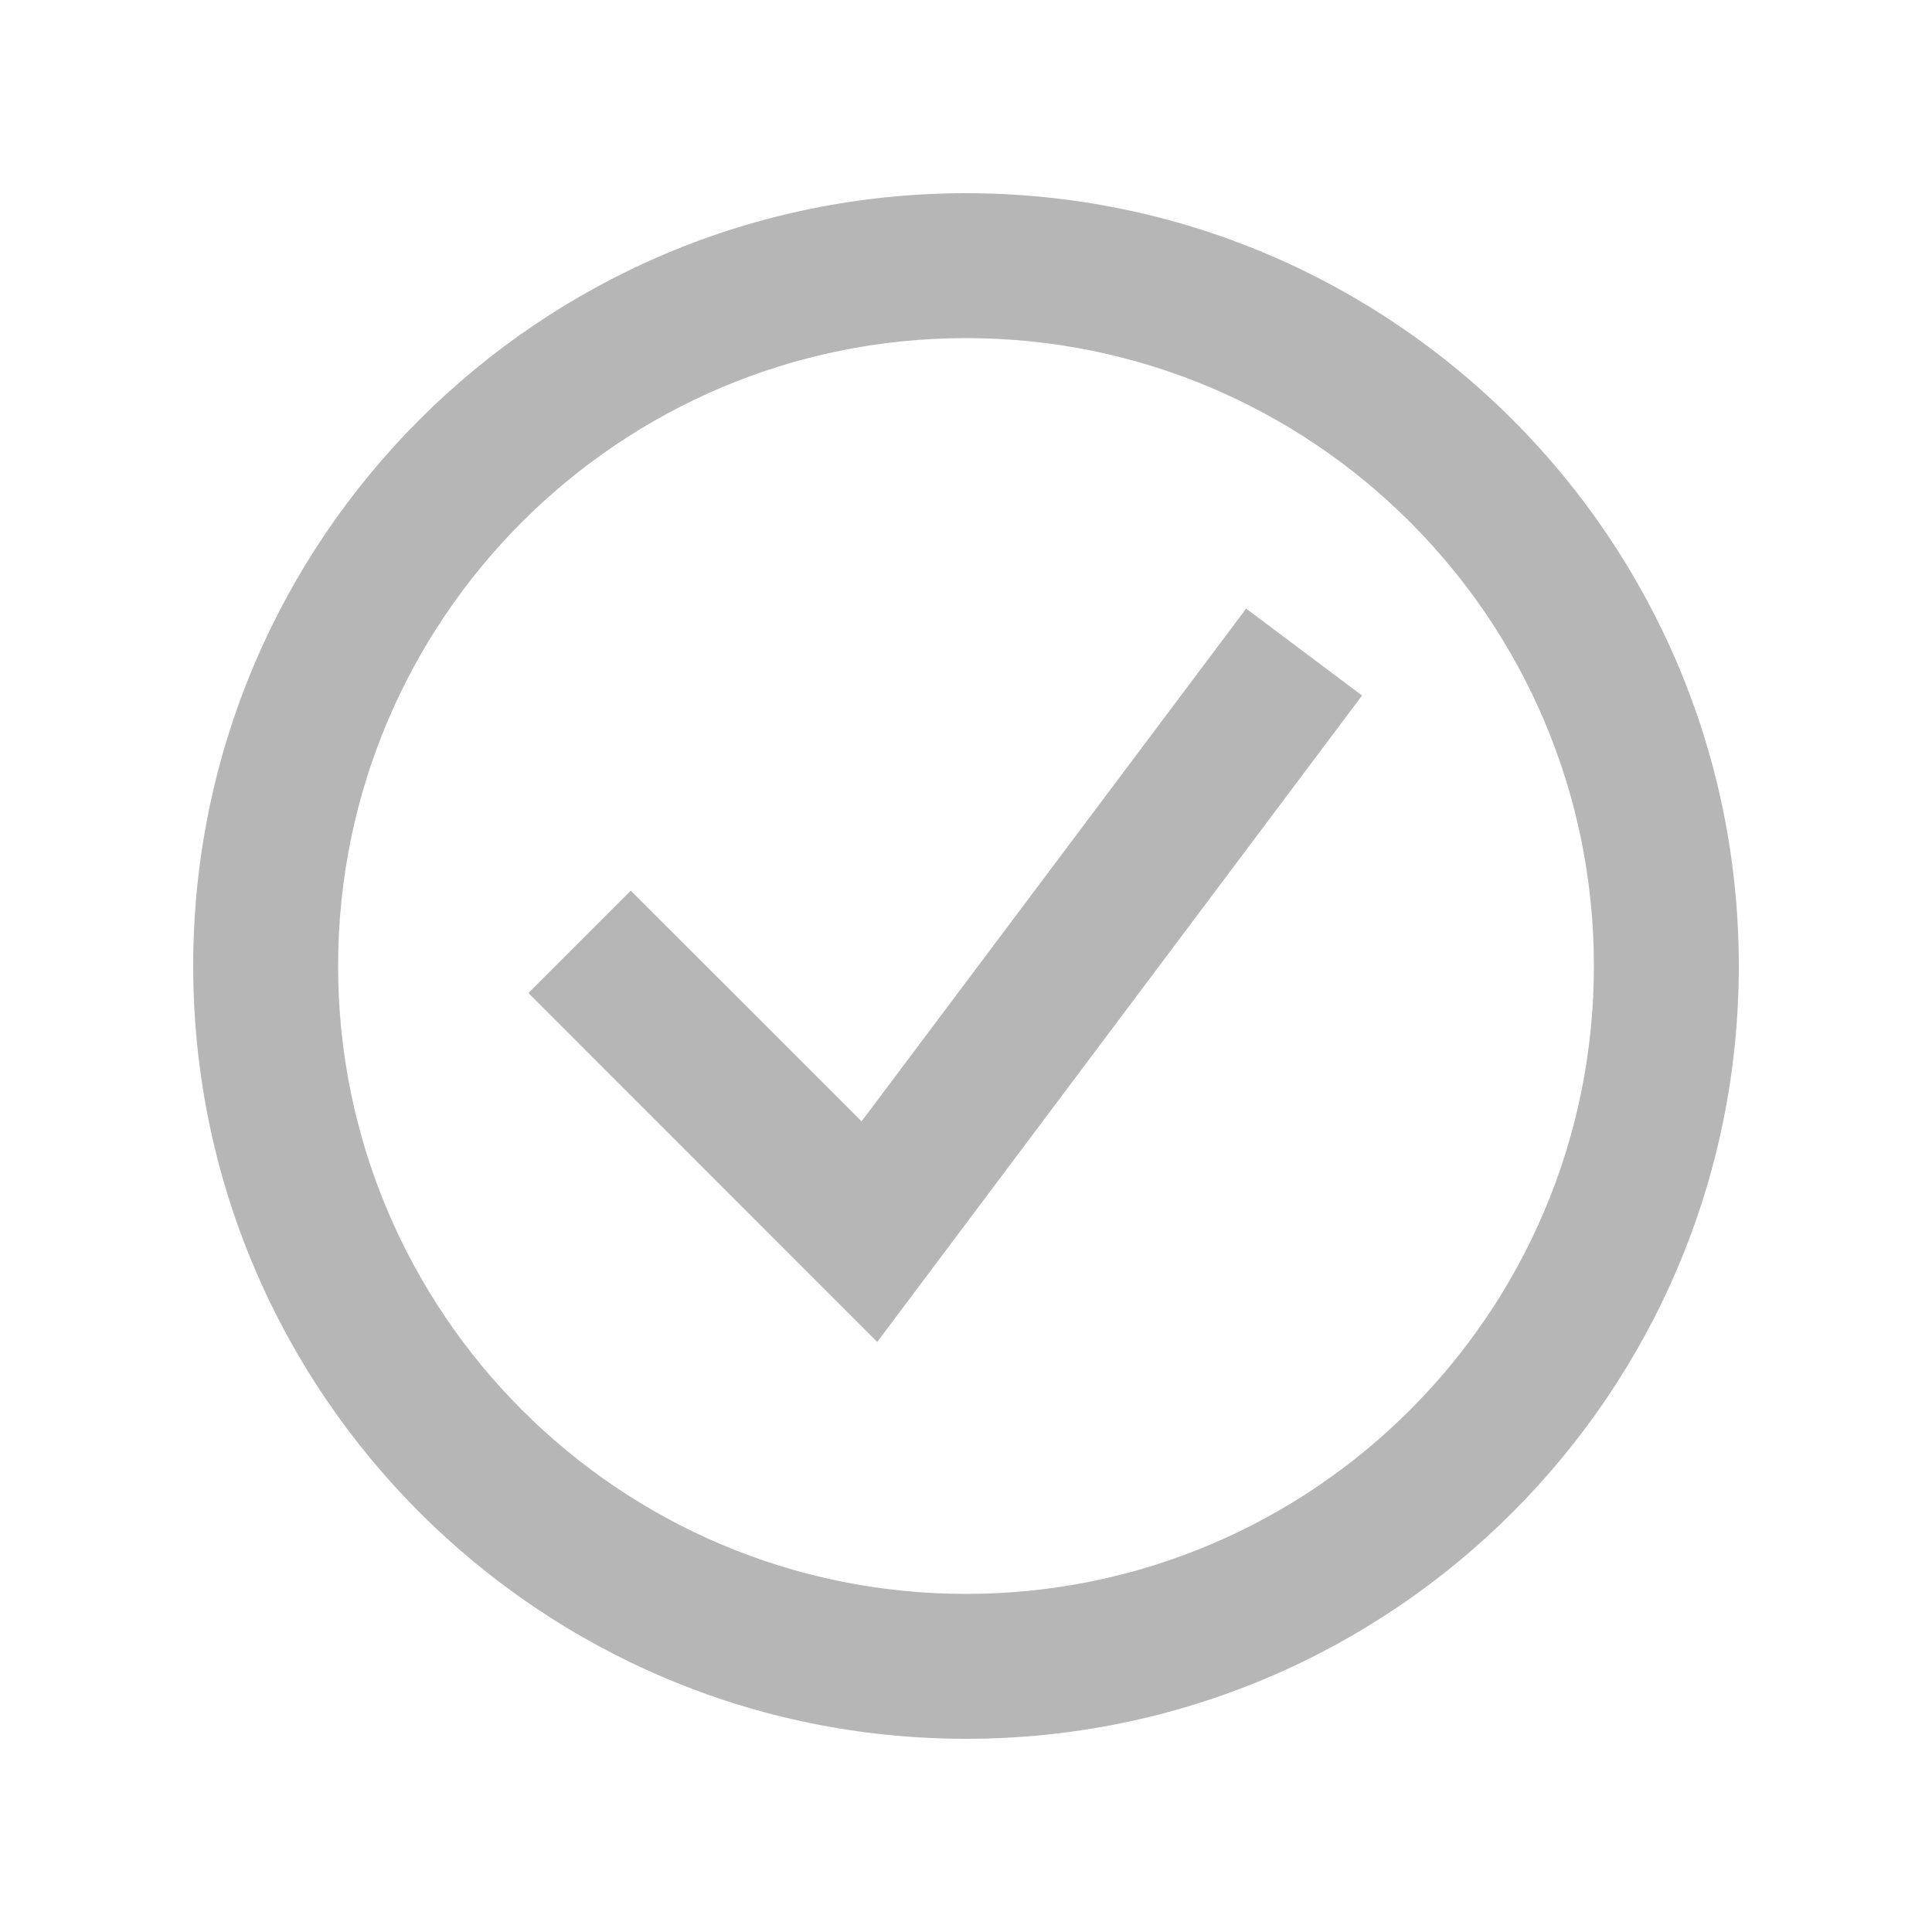
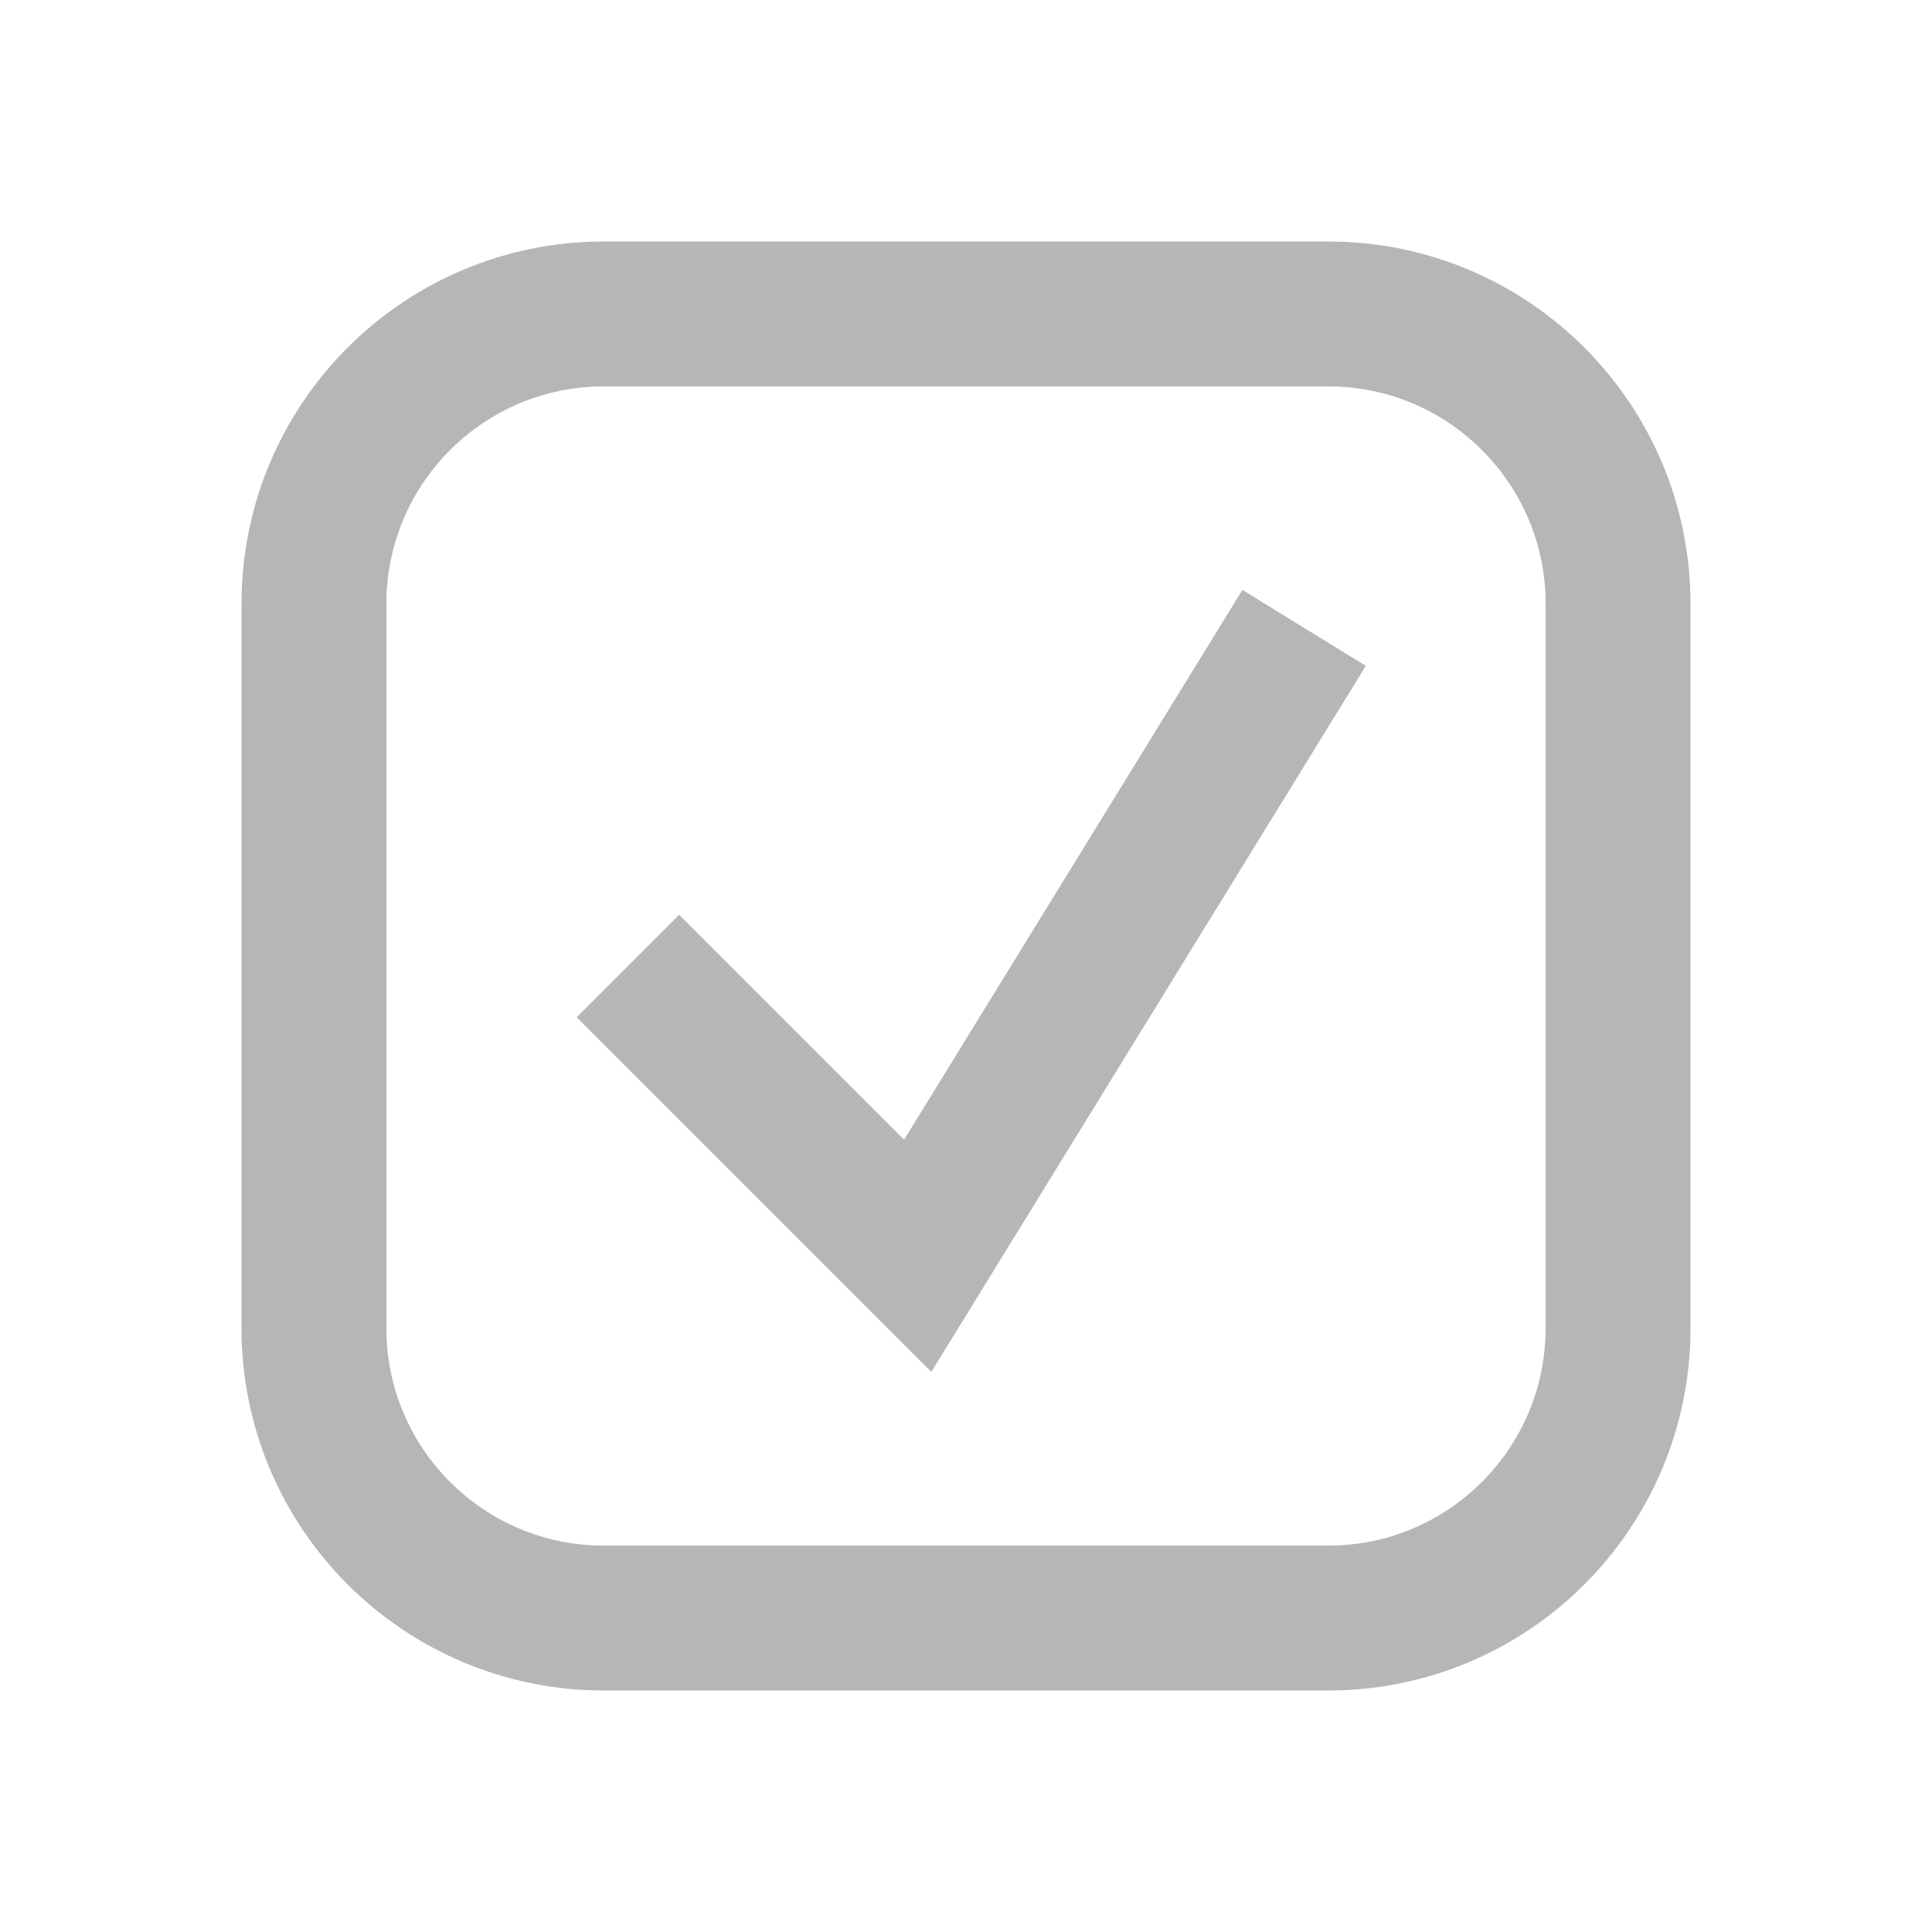
<svg xmlns="http://www.w3.org/2000/svg" width="20" height="20" viewBox="0 0 20 20" fill="none">
-   <path fill-rule="evenodd" clip-rule="evenodd" d="M14.1 7.2L9.081 13.892L5.47 10.28L6.53 9.22L8.919 11.608L12.9 6.3L14.1 7.2Z" fill="#b6b6b6" />
-   <path fill-rule="evenodd" clip-rule="evenodd" d="M10 16.5C13.59 16.5 16.5 13.59 16.5 10C16.5 6.41 13.59 3.5 10 3.5C6.41 3.5 3.5 6.41 3.5 10C3.5 13.59 6.41 16.5 10 16.5ZM10 18C14.418 18 18 14.418 18 10C18 5.582 14.418 2 10 2C5.582 2 2 5.582 2 10C2 14.418 5.582 18 10 18Z" fill="#b6b6b6" />
+   <rect x="3.25" y="3.25" width="13.5" height="13.5" rx="3" stroke="#B6B6B6" stroke-width="1.5" />
+   <path d="M6.5 10L9.5 13L13.5 6.5" stroke="#B6B6B6" stroke-width="1.5" />
</svg>
